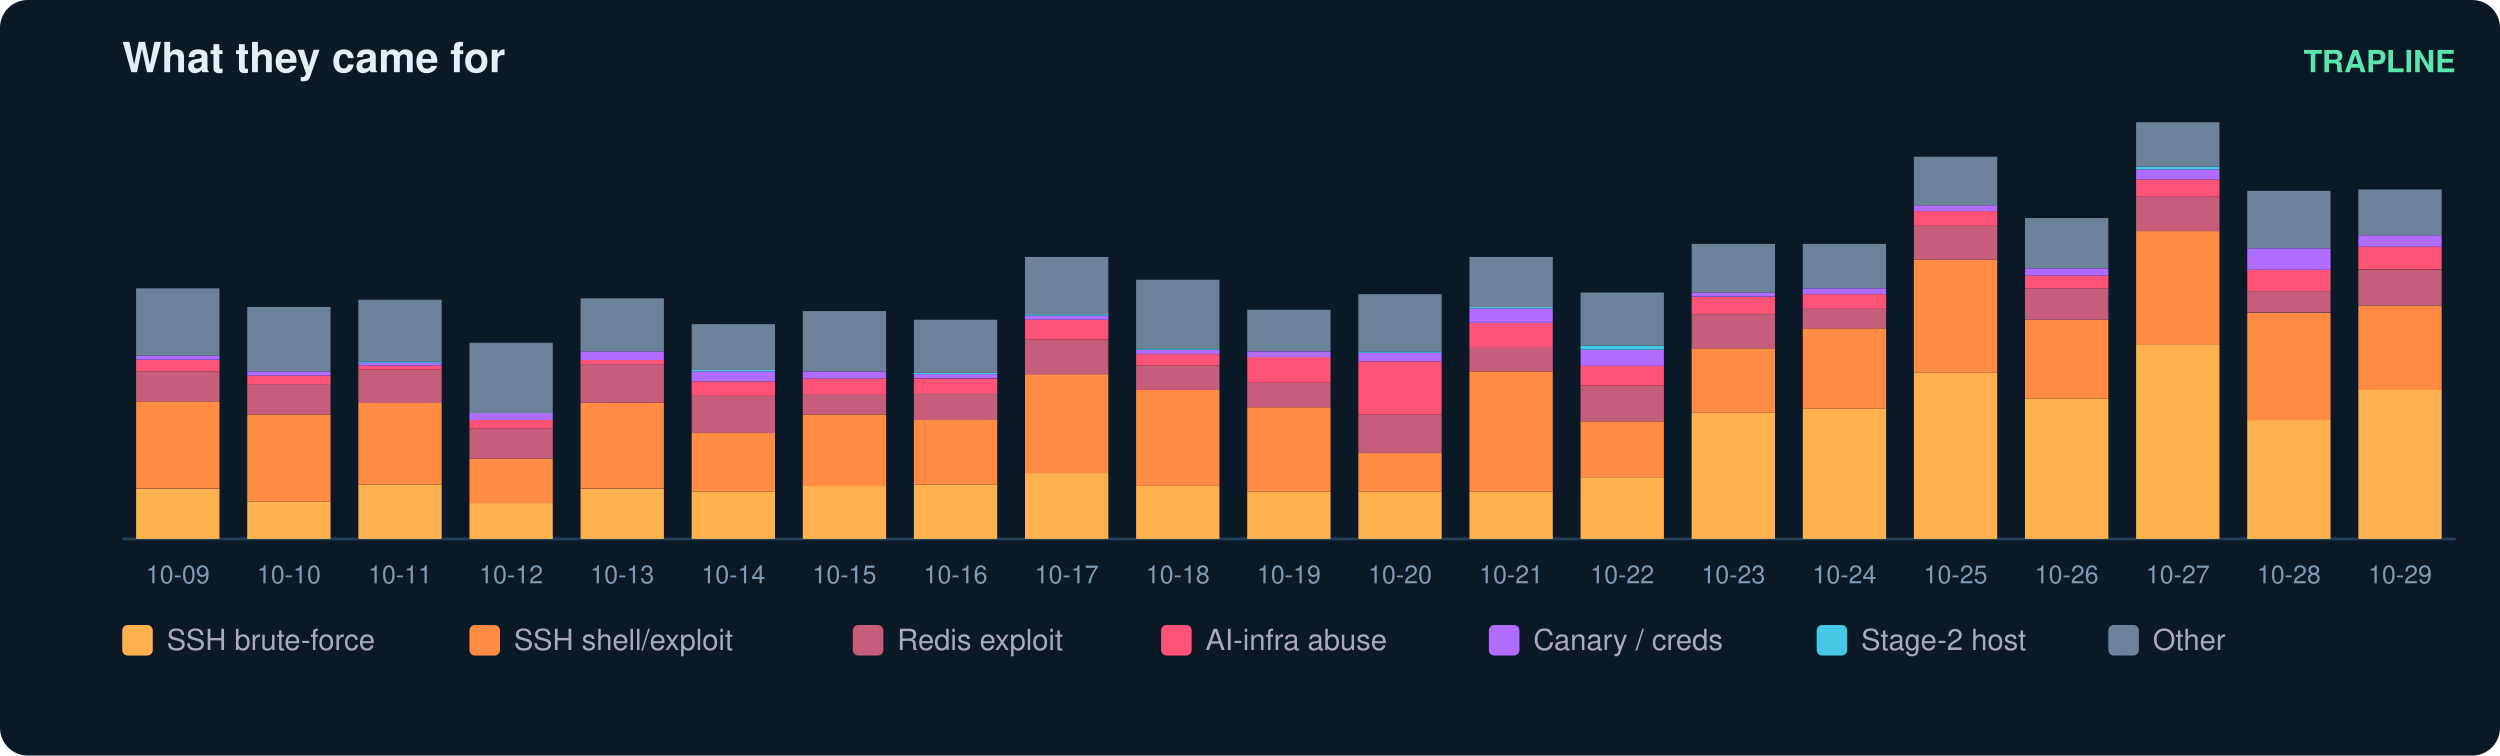
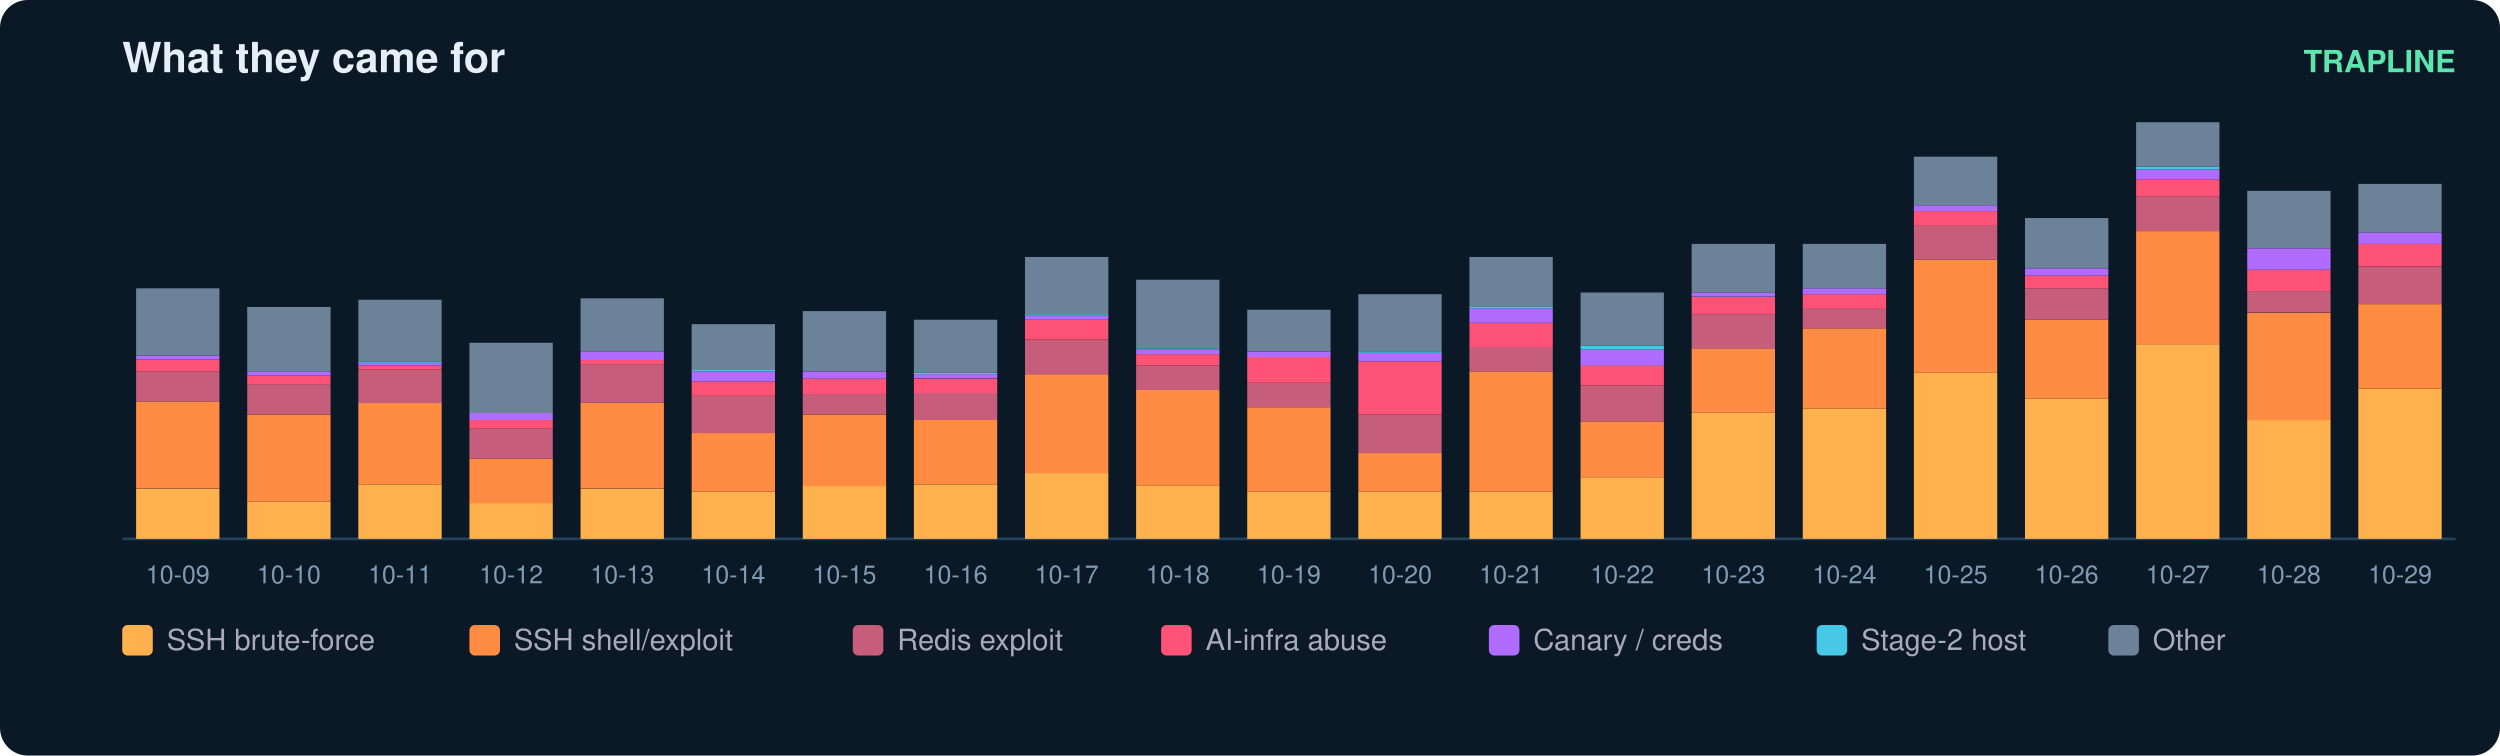
<svg xmlns="http://www.w3.org/2000/svg" width="900" height="272" viewBox="0 0 900 272" font-family="ui-sans-serif,Segoe UI,Helvetica,Arial">
  <rect width="900" height="272" rx="10" fill="#0b1826" />
  <text x="44" y="26" fill="#e6eff7" font-size="15" font-weight="700">What they came for</text>
  <text x="884" y="26" fill="#5ce6ad" font-size="11" text-anchor="end" font-weight="600">TRAPLINE</text>
  <line x1="44" y1="194" x2="884" y2="194" stroke="#22415a" />
  <rect x="49" y="176.0" width="30" height="18.0" fill="#ffb14e" />
  <rect x="49" y="144.5" width="30" height="31.4" fill="#ff8c42" />
  <rect x="49" y="133.7" width="30" height="10.8" fill="#c65d7b" />
  <rect x="49" y="129.6" width="30" height="4.1" fill="#ff5277" />
  <rect x="49" y="128.0" width="30" height="1.5" fill="#b06cff" />
  <rect x="49" y="103.8" width="30" height="24.2" fill="#6b8299" />
  <text x="64.0" y="210.0" fill="#7f9bb3" font-size="9" text-anchor="middle">10-09</text>
  <rect x="89" y="180.6" width="30" height="13.4" fill="#ffb14e" />
  <rect x="89" y="149.2" width="30" height="31.4" fill="#ff8c42" />
  <rect x="89" y="138.3" width="30" height="10.8" fill="#c65d7b" />
  <rect x="89" y="135.2" width="30" height="3.1" fill="#ff5277" />
  <rect x="89" y="133.7" width="30" height="1.5" fill="#b06cff" />
  <rect x="89" y="110.5" width="30" height="23.2" fill="#6b8299" />
  <text x="104.0" y="210.0" fill="#7f9bb3" font-size="9" text-anchor="middle">10-10</text>
  <rect x="129" y="174.4" width="30" height="19.6" fill="#ffb14e" />
  <rect x="129" y="145.0" width="30" height="29.4" fill="#ff8c42" />
  <rect x="129" y="133.2" width="30" height="11.9" fill="#c65d7b" />
  <rect x="129" y="131.6" width="30" height="1.5" fill="#ff5277" />
  <rect x="129" y="130.6" width="30" height="1.0" fill="#b06cff" />
  <rect x="129" y="130.1" width="30" height="0.5" fill="#46c8e6" />
  <rect x="129" y="107.9" width="30" height="22.2" fill="#6b8299" />
  <text x="144.0" y="210.0" fill="#7f9bb3" font-size="9" text-anchor="middle">10-11</text>
  <rect x="169" y="181.1" width="30" height="12.9" fill="#ffb14e" />
  <rect x="169" y="165.1" width="30" height="16.0" fill="#ff8c42" />
  <rect x="169" y="154.3" width="30" height="10.8" fill="#c65d7b" />
  <rect x="169" y="151.2" width="30" height="3.1" fill="#ff5277" />
  <rect x="169" y="148.6" width="30" height="2.6" fill="#b06cff" />
  <rect x="169" y="123.4" width="30" height="25.3" fill="#6b8299" />
  <text x="184.0" y="210.0" fill="#7f9bb3" font-size="9" text-anchor="middle">10-12</text>
  <rect x="209" y="176.0" width="30" height="18.0" fill="#ffb14e" />
  <rect x="209" y="145.0" width="30" height="30.9" fill="#ff8c42" />
  <rect x="209" y="131.1" width="30" height="13.9" fill="#c65d7b" />
  <rect x="209" y="129.6" width="30" height="1.5" fill="#ff5277" />
  <rect x="209" y="126.5" width="30" height="3.1" fill="#b06cff" />
  <rect x="209" y="107.4" width="30" height="19.1" fill="#6b8299" />
  <text x="224.0" y="210.0" fill="#7f9bb3" font-size="9" text-anchor="middle">10-13</text>
  <rect x="249" y="177.0" width="30" height="17.0" fill="#ffb14e" />
  <rect x="249" y="155.9" width="30" height="21.1" fill="#ff8c42" />
  <rect x="249" y="142.5" width="30" height="13.4" fill="#c65d7b" />
  <rect x="249" y="137.3" width="30" height="5.2" fill="#ff5277" />
  <rect x="249" y="133.7" width="30" height="3.6" fill="#b06cff" />
  <rect x="249" y="133.2" width="30" height="0.5" fill="#46c8e6" />
  <rect x="249" y="116.7" width="30" height="16.5" fill="#6b8299" />
  <text x="264.0" y="210.0" fill="#7f9bb3" font-size="9" text-anchor="middle">10-14</text>
  <rect x="289" y="174.9" width="30" height="19.1" fill="#ffb14e" />
  <rect x="289" y="149.2" width="30" height="25.8" fill="#ff8c42" />
  <rect x="289" y="141.9" width="30" height="7.2" fill="#c65d7b" />
  <rect x="289" y="136.3" width="30" height="5.7" fill="#ff5277" />
  <rect x="289" y="133.7" width="30" height="2.6" fill="#b06cff" />
  <rect x="289" y="112.0" width="30" height="21.6" fill="#6b8299" />
  <text x="304.0" y="210.0" fill="#7f9bb3" font-size="9" text-anchor="middle">10-15</text>
  <rect x="329" y="174.4" width="30" height="19.6" fill="#ffb14e" />
  <rect x="329" y="151.2" width="30" height="23.2" fill="#ff8c42" />
  <rect x="329" y="141.4" width="30" height="9.8" fill="#c65d7b" />
  <rect x="329" y="136.3" width="30" height="5.2" fill="#ff5277" />
  <rect x="329" y="134.7" width="30" height="1.5" fill="#b06cff" />
  <rect x="329" y="134.2" width="30" height="0.5" fill="#46c8e6" />
  <rect x="329" y="115.1" width="30" height="19.1" fill="#6b8299" />
  <text x="344.0" y="210.0" fill="#7f9bb3" font-size="9" text-anchor="middle">10-16</text>
  <rect x="369" y="170.3" width="30" height="23.7" fill="#ffb14e" />
  <rect x="369" y="134.7" width="30" height="35.6" fill="#ff8c42" />
  <rect x="369" y="122.4" width="30" height="12.4" fill="#c65d7b" />
  <rect x="369" y="115.1" width="30" height="7.2" fill="#ff5277" />
  <rect x="369" y="113.6" width="30" height="1.5" fill="#b06cff" />
  <rect x="369" y="113.1" width="30" height="0.5" fill="#46c8e6" />
  <rect x="369" y="92.5" width="30" height="20.6" fill="#6b8299" />
  <text x="384.0" y="210.0" fill="#7f9bb3" font-size="9" text-anchor="middle">10-17</text>
  <rect x="409" y="174.9" width="30" height="19.1" fill="#ffb14e" />
  <rect x="409" y="140.4" width="30" height="34.5" fill="#ff8c42" />
  <rect x="409" y="131.6" width="30" height="8.8" fill="#c65d7b" />
  <rect x="409" y="127.5" width="30" height="4.1" fill="#ff5277" />
  <rect x="409" y="126.0" width="30" height="1.5" fill="#b06cff" />
  <rect x="409" y="125.4" width="30" height="0.5" fill="#46c8e6" />
  <rect x="409" y="100.7" width="30" height="24.7" fill="#6b8299" />
  <text x="424.0" y="210.0" fill="#7f9bb3" font-size="9" text-anchor="middle">10-18</text>
  <rect x="449" y="177.0" width="30" height="17.0" fill="#ffb14e" />
  <rect x="449" y="146.6" width="30" height="30.4" fill="#ff8c42" />
  <rect x="449" y="137.8" width="30" height="8.8" fill="#c65d7b" />
  <rect x="449" y="128.5" width="30" height="9.3" fill="#ff5277" />
  <rect x="449" y="126.5" width="30" height="2.1" fill="#b06cff" />
  <rect x="449" y="111.5" width="30" height="14.9" fill="#6b8299" />
  <text x="464.0" y="210.0" fill="#7f9bb3" font-size="9" text-anchor="middle">10-19</text>
  <rect x="489" y="177.0" width="30" height="17.0" fill="#ffb14e" />
  <rect x="489" y="163.1" width="30" height="13.9" fill="#ff8c42" />
  <rect x="489" y="149.2" width="30" height="13.9" fill="#c65d7b" />
  <rect x="489" y="130.1" width="30" height="19.1" fill="#ff5277" />
  <rect x="489" y="127.0" width="30" height="3.1" fill="#b06cff" />
  <rect x="489" y="126.5" width="30" height="0.5" fill="#46c8e6" />
  <rect x="489" y="105.9" width="30" height="20.6" fill="#6b8299" />
  <text x="504.0" y="210.0" fill="#7f9bb3" font-size="9" text-anchor="middle">10-20</text>
  <rect x="529" y="177.0" width="30" height="17.0" fill="#ffb14e" />
  <rect x="529" y="133.7" width="30" height="43.3" fill="#ff8c42" />
  <rect x="529" y="124.9" width="30" height="8.8" fill="#c65d7b" />
  <rect x="529" y="116.2" width="30" height="8.8" fill="#ff5277" />
  <rect x="529" y="111.0" width="30" height="5.2" fill="#b06cff" />
  <rect x="529" y="110.5" width="30" height="0.5" fill="#46c8e6" />
  <rect x="529" y="92.5" width="30" height="18.0" fill="#6b8299" />
  <text x="544.0" y="210.0" fill="#7f9bb3" font-size="9" text-anchor="middle">10-21</text>
  <rect x="569" y="171.8" width="30" height="22.2" fill="#ffb14e" />
  <rect x="569" y="151.7" width="30" height="20.1" fill="#ff8c42" />
  <rect x="569" y="138.8" width="30" height="12.9" fill="#c65d7b" />
  <rect x="569" y="131.6" width="30" height="7.2" fill="#ff5277" />
  <rect x="569" y="126.0" width="30" height="5.7" fill="#b06cff" />
  <rect x="569" y="124.4" width="30" height="1.5" fill="#46c8e6" />
  <rect x="569" y="105.3" width="30" height="19.1" fill="#6b8299" />
  <text x="584.0" y="210.0" fill="#7f9bb3" font-size="9" text-anchor="middle">10-22</text>
  <rect x="609" y="148.6" width="30" height="45.4" fill="#ffb14e" />
  <rect x="609" y="125.4" width="30" height="23.2" fill="#ff8c42" />
  <rect x="609" y="113.1" width="30" height="12.4" fill="#c65d7b" />
  <rect x="609" y="106.9" width="30" height="6.2" fill="#ff5277" />
  <rect x="609" y="105.3" width="30" height="1.5" fill="#b06cff" />
  <rect x="609" y="87.8" width="30" height="17.5" fill="#6b8299" />
  <text x="624.0" y="210.0" fill="#7f9bb3" font-size="9" text-anchor="middle">10-23</text>
  <rect x="649" y="147.1" width="30" height="46.9" fill="#ffb14e" />
  <rect x="649" y="118.2" width="30" height="28.9" fill="#ff8c42" />
  <rect x="649" y="111.0" width="30" height="7.2" fill="#c65d7b" />
  <rect x="649" y="105.9" width="30" height="5.2" fill="#ff5277" />
  <rect x="649" y="103.8" width="30" height="2.1" fill="#b06cff" />
  <rect x="649" y="87.8" width="30" height="16.0" fill="#6b8299" />
  <text x="664.0" y="210.0" fill="#7f9bb3" font-size="9" text-anchor="middle">10-24</text>
  <rect x="689" y="134.2" width="30" height="59.8" fill="#ffb14e" />
  <rect x="689" y="93.5" width="30" height="40.7" fill="#ff8c42" />
  <rect x="689" y="81.1" width="30" height="12.4" fill="#c65d7b" />
  <rect x="689" y="76.0" width="30" height="5.2" fill="#ff5277" />
  <rect x="689" y="73.9" width="30" height="2.1" fill="#b06cff" />
  <rect x="689" y="56.4" width="30" height="17.5" fill="#6b8299" />
  <text x="704.0" y="210.0" fill="#7f9bb3" font-size="9" text-anchor="middle">10-25</text>
  <rect x="729" y="143.5" width="30" height="50.5" fill="#ffb14e" />
  <rect x="729" y="115.1" width="30" height="28.4" fill="#ff8c42" />
  <rect x="729" y="103.8" width="30" height="11.3" fill="#c65d7b" />
  <rect x="729" y="99.2" width="30" height="4.6" fill="#ff5277" />
  <rect x="729" y="96.6" width="30" height="2.6" fill="#b06cff" />
  <rect x="729" y="78.5" width="30" height="18.0" fill="#6b8299" />
  <text x="744.0" y="210.0" fill="#7f9bb3" font-size="9" text-anchor="middle">10-26</text>
  <rect x="769" y="123.9" width="30" height="70.1" fill="#ffb14e" />
  <rect x="769" y="83.2" width="30" height="40.7" fill="#ff8c42" />
  <rect x="769" y="70.8" width="30" height="12.4" fill="#c65d7b" />
  <rect x="769" y="64.6" width="30" height="6.2" fill="#ff5277" />
  <rect x="769" y="61.0" width="30" height="3.6" fill="#b06cff" />
  <rect x="769" y="60.0" width="30" height="1.0" fill="#46c8e6" />
  <rect x="769" y="44.0" width="30" height="16.0" fill="#6b8299" />
  <text x="784.0" y="210.0" fill="#7f9bb3" font-size="9" text-anchor="middle">10-27</text>
  <rect x="809" y="151.2" width="30" height="42.8" fill="#ffb14e" />
  <rect x="809" y="112.6" width="30" height="38.7" fill="#ff8c42" />
  <rect x="809" y="104.8" width="30" height="7.7" fill="#c65d7b" />
  <rect x="809" y="97.1" width="30" height="7.7" fill="#ff5277" />
  <rect x="809" y="89.4" width="30" height="7.7" fill="#b06cff" />
  <rect x="809" y="68.7" width="30" height="20.6" fill="#6b8299" />
  <text x="824.0" y="210.0" fill="#7f9bb3" font-size="9" text-anchor="middle">10-28</text>
-   <rect x="849" y="140.4" width="30" height="53.6" fill="#ffb14e" />
-   <rect x="849" y="110.0" width="30" height="30.4" fill="#ff8c42" />
-   <rect x="849" y="97.1" width="30" height="12.9" fill="#c65d7b" />
-   <rect x="849" y="88.8" width="30" height="8.2" fill="#ff5277" />
-   <rect x="849" y="84.7" width="30" height="4.1" fill="#b06cff" />
-   <rect x="849" y="68.2" width="30" height="16.5" fill="#6b8299" />
+   <rect x="849" y="139.9" width="30" height="54.1" fill="#ffb14e" />
+   <rect x="849" y="109.5" width="30" height="30.4" fill="#ff8c42" />
+   <rect x="849" y="96.1" width="30" height="13.4" fill="#c65d7b" />
+   <rect x="849" y="87.8" width="30" height="8.2" fill="#ff5277" />
+   <rect x="849" y="83.7" width="30" height="4.1" fill="#b06cff" />
+   <rect x="849" y="66.2" width="30" height="17.5" fill="#6b8299" />
  <text x="864.0" y="210.0" fill="#7f9bb3" font-size="9" text-anchor="middle">10-29</text>
  <rect x="44" y="225" width="11" height="11" rx="2" fill="#ffb14e" />
  <text x="60" y="234" fill="#aab" font-size="10.5">SSH brute-force</text>
  <rect x="169" y="225" width="11" height="11" rx="2" fill="#ff8c42" />
  <text x="185" y="234" fill="#aab" font-size="10.5">SSH shell/exploit</text>
  <rect x="307" y="225" width="11" height="11" rx="2" fill="#c65d7b" />
  <text x="323" y="234" fill="#aab" font-size="10.5">Redis exploit</text>
  <rect x="418" y="225" width="11" height="11" rx="2" fill="#ff5277" />
  <text x="434" y="234" fill="#aab" font-size="10.5">AI-infra abuse</text>
  <rect x="536" y="225" width="11" height="11" rx="2" fill="#b06cff" />
  <text x="552" y="234" fill="#aab" font-size="10.5">Canary / creds</text>
  <rect x="654" y="225" width="11" height="11" rx="2" fill="#46c8e6" />
  <text x="670" y="234" fill="#aab" font-size="10.5">Stage-2 host</text>
  <rect x="759" y="225" width="11" height="11" rx="2" fill="#6b8299" />
  <text x="775" y="234" fill="#aab" font-size="10.5">Other</text>
</svg>
